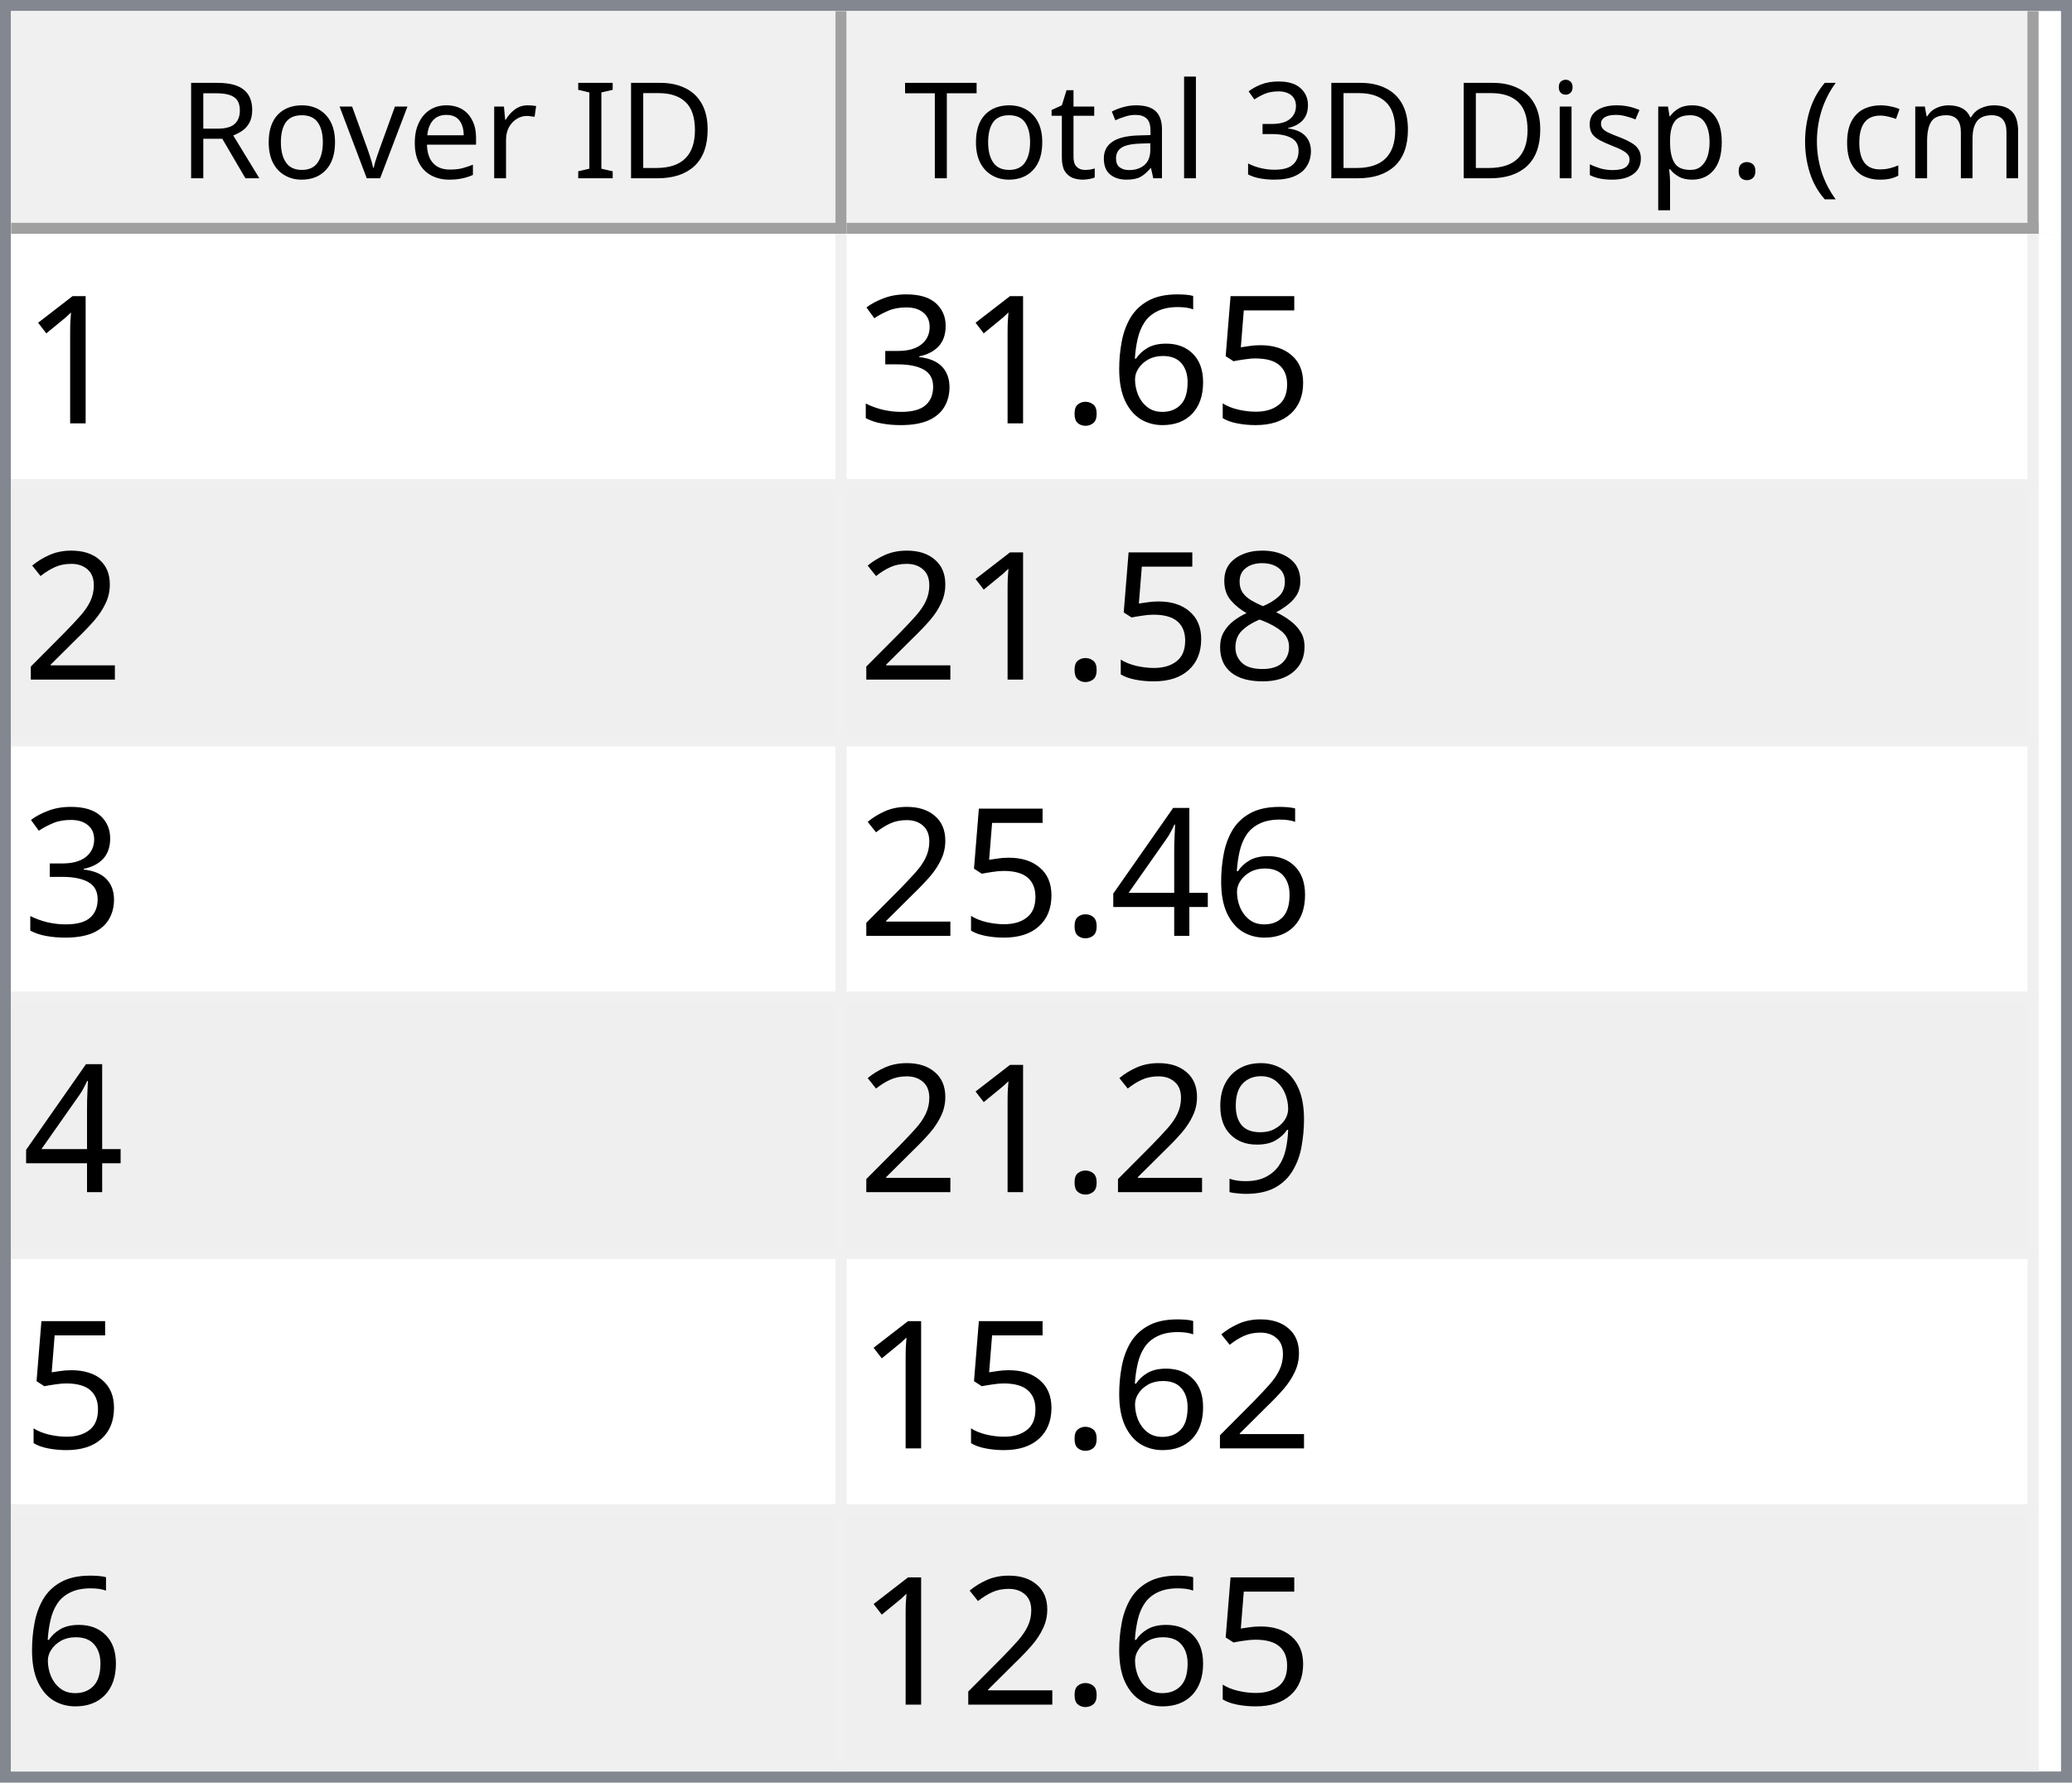
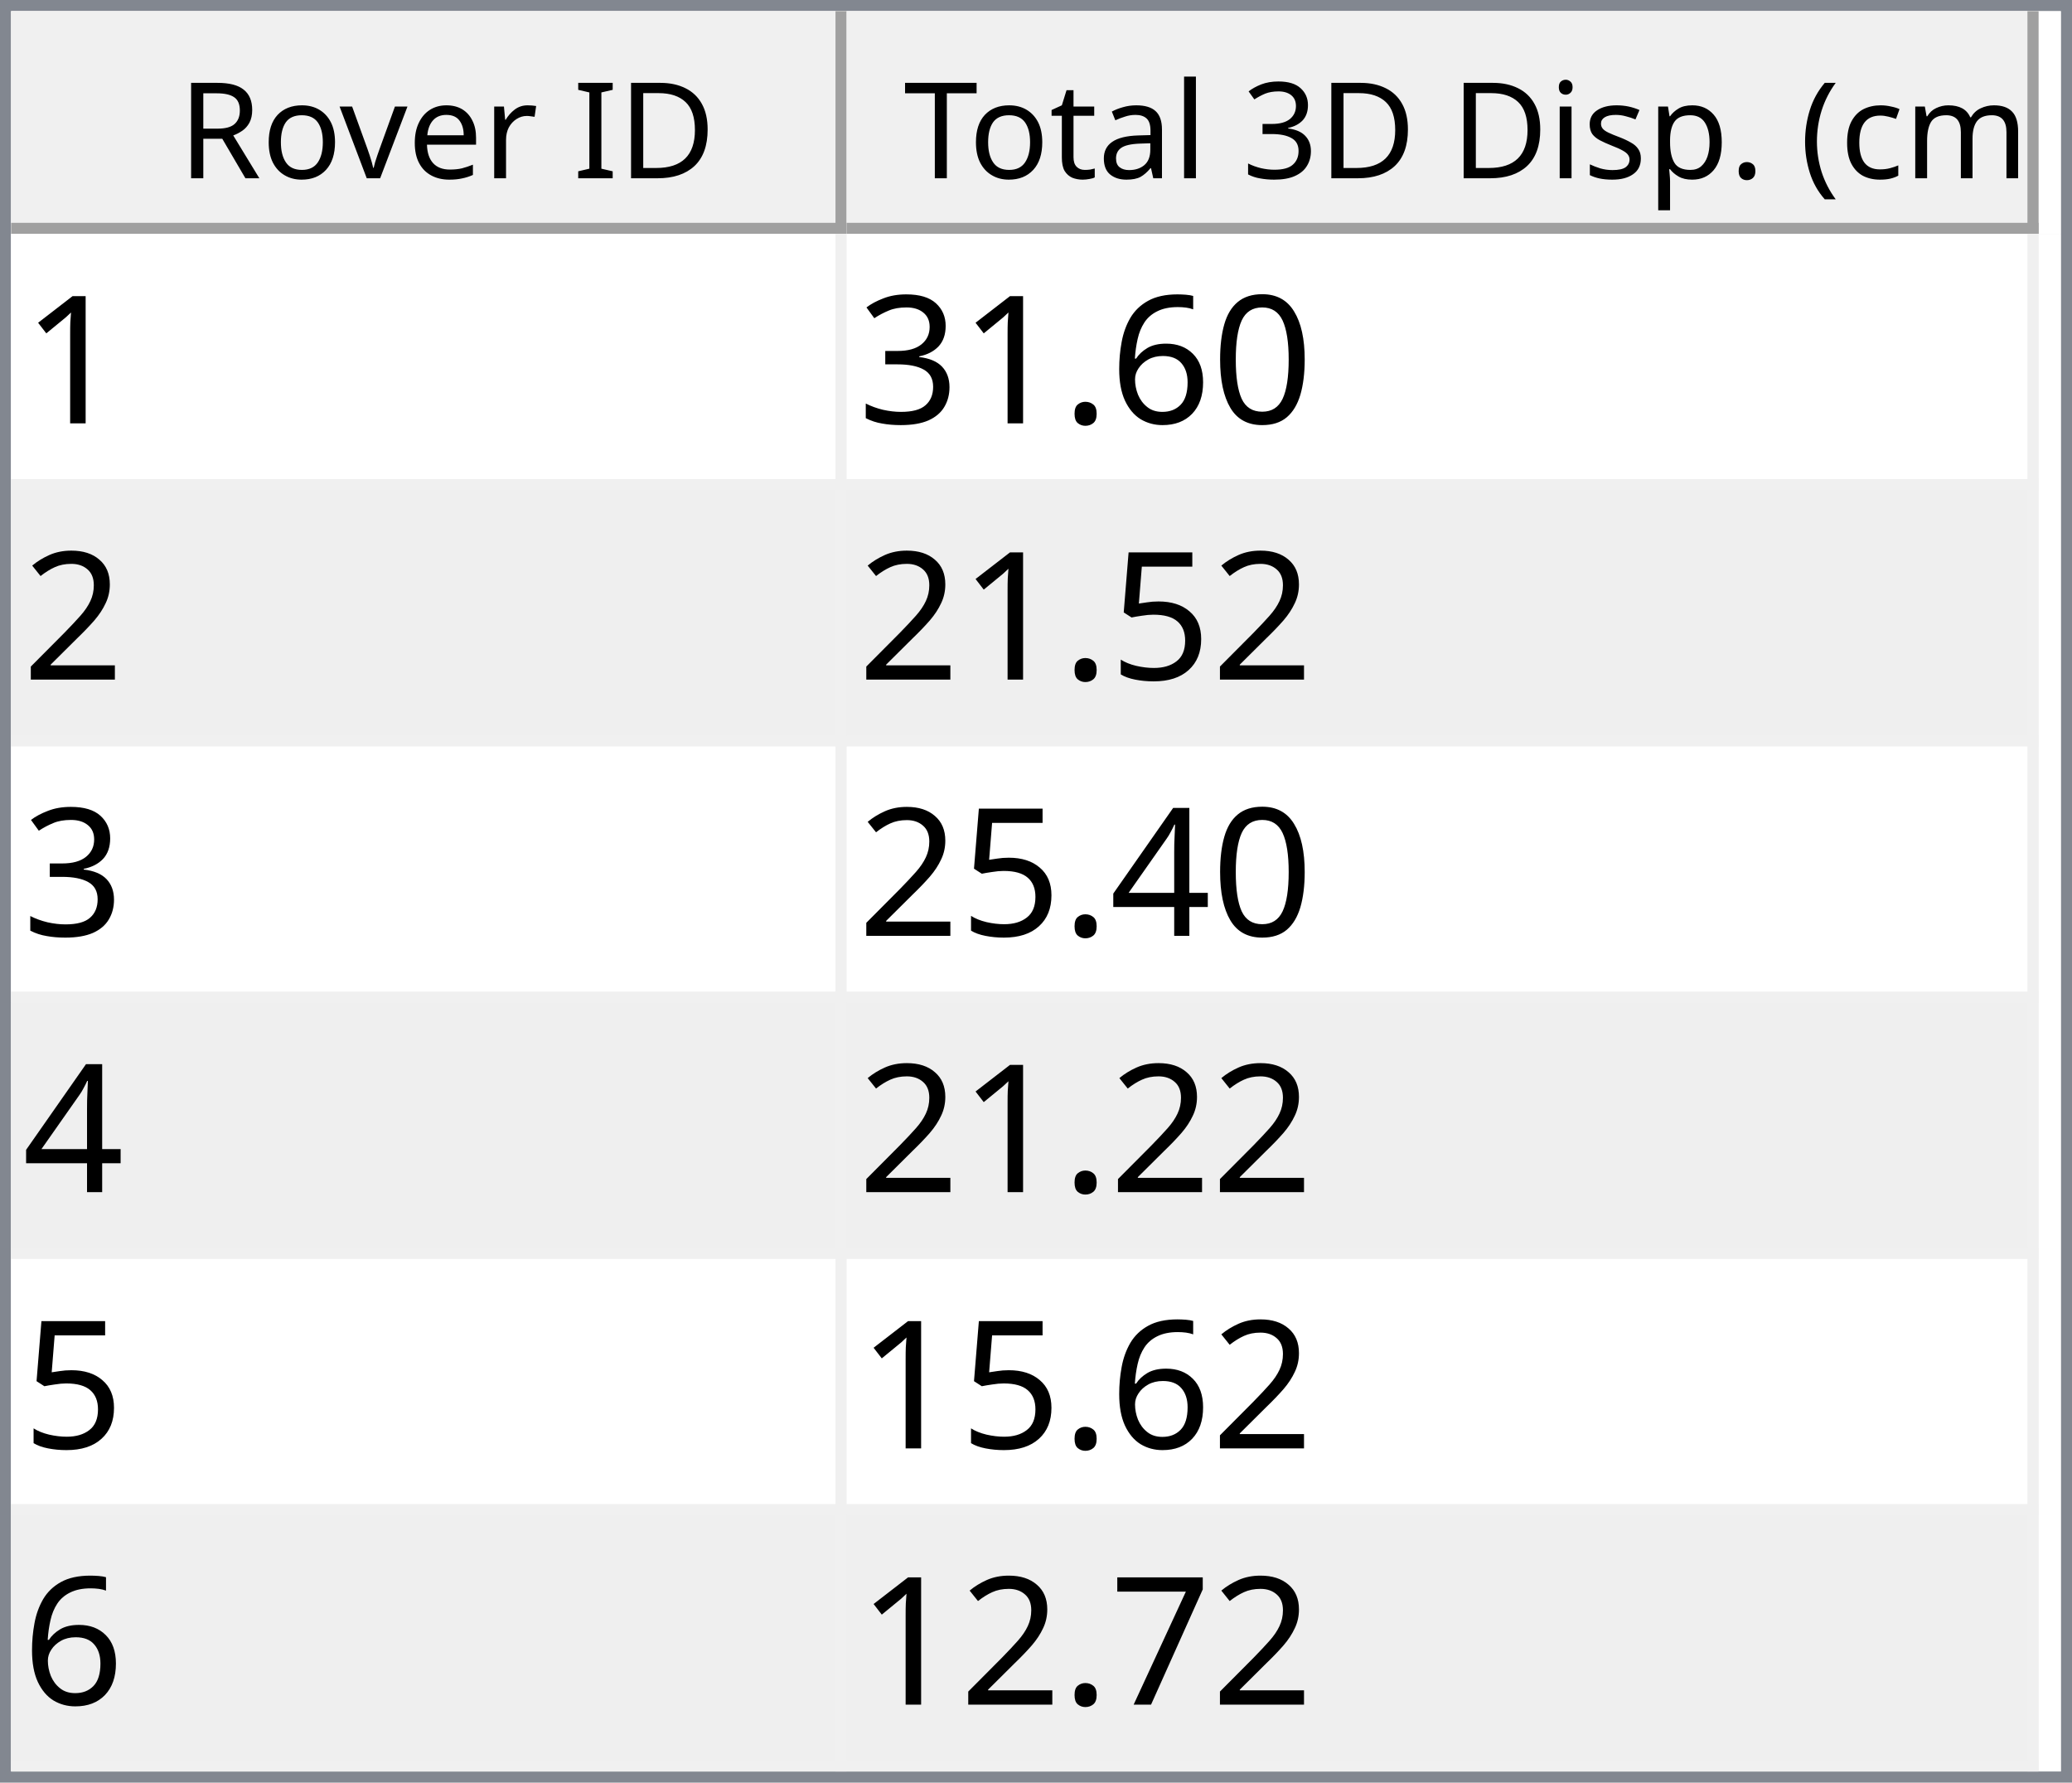
<svg xmlns="http://www.w3.org/2000/svg" style="fill-opacity:1; color-rendering:auto; color-interpolation:auto; text-rendering:auto; stroke:black; stroke-linecap:square; stroke-miterlimit:10; shape-rendering:auto; stroke-opacity:1; fill:black; stroke-dasharray:none; font-weight:normal; stroke-width:1; font-family:'Dialog'; font-style:normal; stroke-linejoin:miter; font-size:12px; stroke-dashoffset:0; image-rendering:auto;" width="186" height="160">
  <defs id="genericDefs" />
  <g>
    <defs id="defs1">
      <clipPath clipPathUnits="userSpaceOnUse" id="clipPath1">
        <path d="M0 0 L186 0 L186 160 L0 160 L0 0 Z" />
      </clipPath>
      <clipPath clipPathUnits="userSpaceOnUse" id="clipPath2">
        <path d="M0 0 L0 160 L186 160 L186 0 Z" />
      </clipPath>
      <clipPath clipPathUnits="userSpaceOnUse" id="clipPath3">
        <path d="M0 0 L0 20 L184 20 L184 0 Z" />
      </clipPath>
      <clipPath clipPathUnits="userSpaceOnUse" id="clipPath4">
        <path d="M0 0 L0 20 L75 20 L75 0 Z" />
      </clipPath>
      <clipPath clipPathUnits="userSpaceOnUse" id="clipPath5">
        <path d="M1 1 L1 19 L74 19 L74 1 Z" />
      </clipPath>
      <clipPath clipPathUnits="userSpaceOnUse" id="clipPath6">
        <path d="M0 0 L0 18 L73 18 L73 0 Z" />
      </clipPath>
      <clipPath clipPathUnits="userSpaceOnUse" id="clipPath7">
        <path d="M-0.5 -0.5 L-0.5 19.5 L74.5 19.5 L74.5 -0.5 Z" />
      </clipPath>
      <clipPath clipPathUnits="userSpaceOnUse" id="clipPath8">
        <path d="M0 0 L0 20 L107 20 L107 0 Z" />
      </clipPath>
      <clipPath clipPathUnits="userSpaceOnUse" id="clipPath9">
        <path d="M1 1 L1 19 L106 19 L106 1 Z" />
      </clipPath>
      <clipPath clipPathUnits="userSpaceOnUse" id="clipPath10">
        <path d="M0 0 L0 18 L105 18 L105 0 Z" />
      </clipPath>
      <clipPath clipPathUnits="userSpaceOnUse" id="clipPath11">
        <path d="M-0.5 -0.5 L-0.5 19.5 L106.5 19.5 L106.5 -0.5 Z" />
      </clipPath>
      <clipPath clipPathUnits="userSpaceOnUse" id="clipPath12">
        <path d="M0 0 L0 138 L184 138 L184 0 Z" />
      </clipPath>
      <clipPath clipPathUnits="userSpaceOnUse" id="clipPath13">
        <path d="M0 0 L0 138 L182 138 L182 0 Z" />
      </clipPath>
      <clipPath clipPathUnits="userSpaceOnUse" id="clipPath14">
        <path d="M-0.5 -0.5 L-0.5 137.5 L181.5 137.5 L181.5 -0.5 Z" />
      </clipPath>
      <clipPath clipPathUnits="userSpaceOnUse" id="clipPath15">
        <path d="M0 0 L0 22 L74 22 L74 0 Z" />
      </clipPath>
      <clipPath clipPathUnits="userSpaceOnUse" id="clipPath16">
        <path d="M0 0 L0 22 L106 22 L106 0 Z" />
      </clipPath>
      <font horiz-adv-x="64.551" id="font1">
        <font-face ascent="107.91" descent="25.098" units-per-em="100" style="font-style:normal; font-family:Segoe UI; font-weight:normal;" />
        <missing-glyph horiz-adv-x="64.551" d="M8.109 0 L8.109 68.266 L56.453 68.266 L56.453 0 L8.109 0 ZM15.328 7.234 L49.219 7.234 L49.219 61.031 L15.328 61.031 L15.328 7.234 Z" />
        <glyph unicode="D" horiz-adv-x="70.117" d="M9.188 0 L9.188 70.016 L28.516 70.016 Q65.531 70.016 65.531 35.891 Q65.531 19.672 55.25 9.836 Q44.969 0 27.734 0 L9.188 0 ZM17.391 62.594 L17.391 7.422 L27.828 7.422 Q41.609 7.422 49.273 14.797 Q56.938 22.172 56.938 35.688 Q56.938 62.594 28.328 62.594 L17.391 62.594 Z" />
        <glyph unicode="I" horiz-adv-x="26.611" d="M17.391 0 L9.188 0 L9.188 70.016 L17.391 70.016 L17.391 0 Z" />
        <glyph unicode=" " horiz-adv-x="27.393" d="" />
        <glyph unicode="r" horiz-adv-x="34.766" d="M34.188 41.891 Q32.078 43.5 28.125 43.5 Q23 43.5 19.555 38.672 Q16.109 33.844 16.109 25.484 L16.109 0 L8.109 0 L8.109 50 L16.109 50 L16.109 39.703 L16.312 39.703 Q18.016 44.969 21.531 47.922 Q25.047 50.875 29.391 50.875 Q32.516 50.875 34.188 50.203 L34.188 41.891 Z" />
        <glyph unicode="e" horiz-adv-x="52.295" d="M48.297 23 L12.984 23 Q13.188 14.656 17.484 10.109 Q21.781 5.562 29.297 5.562 Q37.75 5.562 44.828 11.141 L44.828 3.609 Q38.234 -1.172 27.391 -1.172 Q16.797 -1.172 10.742 5.641 Q4.688 12.453 4.688 24.812 Q4.688 36.469 11.305 43.82 Q17.922 51.172 27.734 51.172 Q37.547 51.172 42.922 44.828 Q48.297 38.484 48.297 27.203 L48.297 23 ZM40.094 29.781 Q40.047 36.719 36.75 40.578 Q33.453 44.438 27.594 44.438 Q21.922 44.438 17.969 40.383 Q14.016 36.328 13.094 29.781 L40.094 29.781 Z" />
        <glyph unicode="v" horiz-adv-x="47.9" d="M47.406 50 L27.484 0 L19.625 0 L0.688 50 L9.469 50 L22.172 13.672 Q23.578 9.672 23.922 6.688 L24.125 6.688 Q24.609 10.453 25.688 13.484 L38.969 50 L47.406 50 Z" />
        <glyph unicode="o" horiz-adv-x="58.594" d="M29 -1.172 Q17.922 -1.172 11.305 5.836 Q4.688 12.844 4.688 24.422 Q4.688 37.016 11.57 44.094 Q18.453 51.172 30.172 51.172 Q41.359 51.172 47.633 44.289 Q53.906 37.406 53.906 25.203 Q53.906 13.234 47.141 6.031 Q40.375 -1.172 29 -1.172 ZM29.594 44.438 Q21.875 44.438 17.383 39.188 Q12.891 33.938 12.891 24.703 Q12.891 15.828 17.43 10.695 Q21.969 5.562 29.594 5.562 Q37.359 5.562 41.531 10.594 Q45.703 15.625 45.703 24.906 Q45.703 34.281 41.531 39.359 Q37.359 44.438 29.594 44.438 Z" />
        <glyph unicode="R" horiz-adv-x="59.814" d="M59.375 0 L49.609 0 L37.891 19.625 Q36.281 22.359 34.766 24.289 Q33.25 26.219 31.664 27.438 Q30.078 28.656 28.25 29.219 Q26.422 29.781 24.125 29.781 L17.391 29.781 L17.391 0 L9.188 0 L9.188 70.016 L30.078 70.016 Q34.672 70.016 38.555 68.867 Q42.438 67.719 45.289 65.375 Q48.141 63.031 49.758 59.547 Q51.375 56.062 51.375 51.375 Q51.375 47.703 50.273 44.656 Q49.172 41.609 47.148 39.211 Q45.125 36.812 42.266 35.133 Q39.406 33.453 35.844 32.516 L35.844 32.328 Q37.594 31.547 38.891 30.547 Q40.188 29.547 41.359 28.18 Q42.531 26.812 43.68 25.078 Q44.828 23.344 46.234 21.047 L59.375 0 ZM17.391 62.594 L17.391 37.203 L28.516 37.203 Q31.594 37.203 34.203 38.133 Q36.812 39.062 38.719 40.797 Q40.625 42.531 41.703 45.047 Q42.781 47.562 42.781 50.688 Q42.781 56.297 39.141 59.445 Q35.5 62.594 28.609 62.594 L17.391 62.594 Z" />
        <glyph unicode=")" horiz-adv-x="30.176" d="M8.297 -15.922 L1.172 -15.922 Q16.406 2.344 16.406 26.812 Q16.406 51.469 1.078 70.016 L8.297 70.016 Q23.531 52.156 23.531 26.703 Q23.531 1.375 8.297 -15.922 Z" />
        <glyph unicode="m" horiz-adv-x="86.133" d="M79.109 0 L71.094 0 L71.094 28.719 Q71.094 37.016 68.531 40.727 Q65.969 44.438 59.906 44.438 Q54.781 44.438 51.195 39.75 Q47.609 35.062 47.609 28.516 L47.609 0 L39.594 0 L39.594 29.688 Q39.594 44.438 28.219 44.438 Q22.953 44.438 19.531 40.016 Q16.109 35.594 16.109 28.516 L16.109 0 L8.109 0 L8.109 50 L16.109 50 L16.109 42.094 L16.312 42.094 Q21.625 51.172 31.844 51.172 Q36.969 51.172 40.773 48.312 Q44.578 45.453 46 40.828 Q51.562 51.172 62.594 51.172 Q79.109 51.172 79.109 30.812 L79.109 0 Z" />
        <glyph unicode="c" horiz-adv-x="46.191" d="M42.188 2.297 Q36.422 -1.172 28.516 -1.172 Q17.828 -1.172 11.258 5.789 Q4.688 12.75 4.688 23.828 Q4.688 36.188 11.766 43.68 Q18.844 51.172 30.672 51.172 Q37.25 51.172 42.281 48.734 L42.281 40.531 Q36.719 44.438 30.375 44.438 Q22.703 44.438 17.797 38.945 Q12.891 33.453 12.891 24.516 Q12.891 15.719 17.508 10.641 Q22.125 5.562 29.891 5.562 Q36.422 5.562 42.188 9.906 L42.188 2.297 Z" />
        <glyph unicode="(" horiz-adv-x="30.176" d="M29.109 -15.922 L21.969 -15.922 Q6.844 1.375 6.844 26.703 Q6.844 52.156 21.969 70.016 L29.203 70.016 Q13.875 51.469 13.875 26.812 Q13.875 2.344 29.109 -15.922 Z" />
        <glyph unicode="." horiz-adv-x="21.68" d="M10.891 -1.078 Q8.641 -1.078 7.055 0.539 Q5.469 2.156 5.469 4.391 Q5.469 6.641 7.055 8.273 Q8.641 9.906 10.891 9.906 Q13.188 9.906 14.797 8.273 Q16.406 6.641 16.406 4.391 Q16.406 2.156 14.797 0.539 Q13.188 -1.078 10.891 -1.078 Z" />
        <glyph unicode="p" horiz-adv-x="58.789" d="M16.312 7.234 L16.109 7.234 L16.109 -23 L8.109 -23 L8.109 50 L16.109 50 L16.109 41.219 L16.312 41.219 Q22.219 51.172 33.594 51.172 Q43.266 51.172 48.688 44.461 Q54.109 37.75 54.109 26.469 Q54.109 13.922 48 6.375 Q41.891 -1.172 31.297 -1.172 Q21.578 -1.172 16.312 7.234 ZM16.109 27.391 L16.109 20.406 Q16.109 14.203 20.141 9.883 Q24.172 5.562 30.375 5.562 Q37.641 5.562 41.773 11.133 Q45.906 16.703 45.906 26.609 Q45.906 34.969 42.047 39.703 Q38.188 44.438 31.594 44.438 Q24.609 44.438 20.359 39.578 Q16.109 34.719 16.109 27.391 Z" />
        <glyph unicode="s" horiz-adv-x="42.432" d="M5.078 1.812 L5.078 10.406 Q11.625 5.562 19.484 5.562 Q30.031 5.562 30.031 12.594 Q30.031 14.594 29.125 15.992 Q28.219 17.391 26.68 18.461 Q25.141 19.531 23.07 20.383 Q21 21.234 18.609 22.172 Q15.281 23.484 12.766 24.828 Q10.25 26.172 8.57 27.859 Q6.891 29.547 6.031 31.695 Q5.172 33.844 5.172 36.719 Q5.172 40.234 6.789 42.945 Q8.406 45.656 11.086 47.484 Q13.766 49.312 17.211 50.242 Q20.656 51.172 24.312 51.172 Q30.812 51.172 35.938 48.922 L35.938 40.828 Q30.422 44.438 23.25 44.438 Q21 44.438 19.195 43.922 Q17.391 43.406 16.094 42.477 Q14.797 41.547 14.086 40.258 Q13.375 38.969 13.375 37.406 Q13.375 35.453 14.086 34.133 Q14.797 32.812 16.164 31.789 Q17.531 30.766 19.484 29.938 Q21.438 29.109 23.922 28.125 Q27.25 26.859 29.883 25.516 Q32.516 24.172 34.375 22.484 Q36.234 20.797 37.234 18.602 Q38.234 16.406 38.234 13.375 Q38.234 9.672 36.602 6.938 Q34.969 4.203 32.234 2.398 Q29.5 0.594 25.93 -0.289 Q22.359 -1.172 18.453 -1.172 Q10.75 -1.172 5.078 1.812 Z" />
        <glyph unicode="i" horiz-adv-x="24.219" d="M12.203 62.703 Q10.062 62.703 8.547 64.164 Q7.031 65.625 7.031 67.875 Q7.031 70.125 8.547 71.609 Q10.062 73.094 12.203 73.094 Q14.406 73.094 15.945 71.609 Q17.484 70.125 17.484 67.875 Q17.484 65.719 15.945 64.211 Q14.406 62.703 12.203 62.703 ZM16.109 0 L8.109 0 L8.109 50 L16.109 50 L16.109 0 Z" />
        <glyph unicode="3" horiz-adv-x="53.906" d="M46.531 19.828 Q46.531 15.094 44.75 11.211 Q42.969 7.328 39.719 4.57 Q36.469 1.812 31.93 0.297 Q27.391 -1.219 21.922 -1.219 Q11.922 -1.219 6 2.594 L6 11.188 Q13.094 5.609 22.219 5.609 Q25.875 5.609 28.828 6.539 Q31.781 7.469 33.906 9.227 Q36.031 10.984 37.18 13.477 Q38.328 15.969 38.328 19.094 Q38.328 32.812 18.797 32.812 L12.984 32.812 L12.984 39.594 L18.5 39.594 Q35.797 39.594 35.797 52.484 Q35.797 64.406 22.609 64.406 Q15.188 64.406 8.688 59.422 L8.688 67.188 Q15.375 71.188 24.609 71.188 Q29 71.188 32.57 69.969 Q36.141 68.75 38.68 66.555 Q41.219 64.359 42.609 61.281 Q44 58.203 44 54.5 Q44 40.672 30.031 36.719 L30.031 36.531 Q33.594 36.141 36.625 34.797 Q39.656 33.453 41.852 31.305 Q44.047 29.156 45.289 26.25 Q46.531 23.344 46.531 19.828 Z" />
        <glyph unicode="l" horiz-adv-x="24.219" d="M16.109 0 L8.109 0 L8.109 74.031 L16.109 74.031 L16.109 0 Z" />
        <glyph unicode="a" horiz-adv-x="50.879" d="M43.891 0 L35.891 0 L35.891 7.812 L35.688 7.812 Q30.469 -1.172 20.312 -1.172 Q12.844 -1.172 8.617 2.781 Q4.391 6.734 4.391 13.281 Q4.391 27.297 20.906 29.594 L35.891 31.688 Q35.891 44.438 25.594 44.438 Q16.547 44.438 9.281 38.281 L9.281 46.484 Q16.656 51.172 26.266 51.172 Q43.891 51.172 43.891 32.516 L43.891 0 ZM35.891 25.297 L23.828 23.641 Q18.266 22.859 15.43 20.875 Q12.594 18.891 12.594 13.875 Q12.594 10.203 15.211 7.883 Q17.828 5.562 22.172 5.562 Q28.125 5.562 32.008 9.742 Q35.891 13.922 35.891 20.312 L35.891 25.297 Z" />
        <glyph unicode="t" horiz-adv-x="33.887" d="M31.297 0.484 Q28.469 -1.078 23.828 -1.078 Q10.688 -1.078 10.688 13.578 L10.688 43.172 L2.094 43.172 L2.094 50 L10.688 50 L10.688 62.203 L18.703 64.797 L18.703 50 L31.297 50 L31.297 43.172 L18.703 43.172 L18.703 14.984 Q18.703 9.969 20.414 7.82 Q22.125 5.672 26.078 5.672 Q29.109 5.672 31.297 7.328 L31.297 0.484 Z" />
        <glyph unicode="T" horiz-adv-x="52.393" d="M50.594 62.594 L30.375 62.594 L30.375 0 L22.172 0 L22.172 62.594 L2 62.594 L2 70.016 L50.594 70.016 L50.594 62.594 Z" />
      </font>
      <font horiz-adv-x="75.0" id="font2">
        <font-face ascent="100.537" descent="21.973" units-per-em="100" style="font-style:normal; font-family:sans-serif; font-weight:normal;" />
        <missing-glyph horiz-adv-x="75.0" d="M12.5 0 L12.5 62.5 L62.5 62.5 L62.5 0 L12.5 0 ZM14.062 1.562 L60.938 1.562 L60.938 60.938 L14.062 60.938 L14.062 1.562 Z" />
        <glyph unicode="1" horiz-adv-x="55.615" d="M37.25 0 L28.469 0 L28.469 56 Q25.297 52.984 20.141 49.953 Q14.984 46.922 10.891 45.406 L10.891 53.906 Q18.266 57.375 23.781 62.305 Q29.297 67.234 31.594 71.875 L37.25 71.875 L37.25 0 Z" />
-         <glyph unicode="5" horiz-adv-x="55.615" d="M4.156 18.75 L13.375 19.531 Q14.406 12.797 18.141 9.398 Q21.875 6 27.156 6 Q33.5 6 37.891 10.789 Q42.281 15.578 42.281 23.484 Q42.281 31 38.062 35.352 Q33.844 39.703 27 39.703 Q22.75 39.703 19.336 37.773 Q15.922 35.844 13.969 32.766 L5.719 33.844 L12.641 70.609 L48.25 70.609 L48.25 62.203 L19.672 62.203 L15.828 42.969 Q22.266 47.469 29.344 47.469 Q38.719 47.469 45.164 40.969 Q51.609 34.469 51.609 24.266 Q51.609 14.547 45.953 7.469 Q39.062 -1.219 27.156 -1.219 Q17.391 -1.219 11.211 4.25 Q5.031 9.719 4.156 18.75 Z" />
+         <glyph unicode="0" horiz-adv-x="55.615" d="M4.156 35.297 Q4.156 48 6.766 55.742 Q9.375 63.484 14.523 67.68 Q19.672 71.875 27.484 71.875 Q33.25 71.875 37.594 69.555 Q41.938 67.234 44.773 62.867 Q47.609 58.5 49.219 52.227 Q50.828 45.953 50.828 35.297 Q50.828 22.703 48.242 14.969 Q45.656 7.234 40.508 3.008 Q35.359 -1.219 27.484 -1.219 Q17.141 -1.219 11.234 6.203 Q4.156 15.141 4.156 35.297 ZM13.188 35.297 Q13.188 17.672 17.312 11.836 Q21.438 6 27.484 6 Q33.547 6 37.672 11.859 Q41.797 17.719 41.797 35.297 Q41.797 52.984 37.672 58.789 Q33.547 64.594 27.391 64.594 Q21.344 64.594 17.719 59.469 Q13.188 52.938 13.188 35.297 Z" />
        <glyph unicode="6" horiz-adv-x="55.615" d="M49.75 54.047 L41.016 53.375 Q39.844 58.547 37.703 60.891 Q34.125 64.656 28.906 64.656 Q24.703 64.656 21.531 62.312 Q17.391 59.281 14.992 53.469 Q12.594 47.656 12.5 36.922 Q15.672 41.75 20.266 44.094 Q24.859 46.438 29.891 46.438 Q38.672 46.438 44.852 39.969 Q51.031 33.5 51.031 23.25 Q51.031 16.5 48.125 10.719 Q45.219 4.938 40.141 1.859 Q35.062 -1.219 28.609 -1.219 Q17.625 -1.219 10.695 6.859 Q3.766 14.938 3.766 33.5 Q3.766 54.25 11.422 63.672 Q18.109 71.875 29.438 71.875 Q37.891 71.875 43.289 67.141 Q48.688 62.406 49.75 54.047 ZM13.875 23.188 Q13.875 18.656 15.797 14.508 Q17.719 10.359 21.188 8.18 Q24.656 6 28.469 6 Q34.031 6 38.039 10.492 Q42.047 14.984 42.047 22.703 Q42.047 30.125 38.086 34.398 Q34.125 38.672 28.125 38.672 Q22.172 38.672 18.023 34.398 Q13.875 30.125 13.875 23.188 Z" />
        <glyph unicode="." horiz-adv-x="27.783" d="M9.078 0 L9.078 10.016 L19.094 10.016 L19.094 0 L9.078 0 Z" />
        <glyph unicode="3" horiz-adv-x="55.615" d="M4.203 18.891 L12.984 20.062 Q14.5 12.594 18.141 9.297 Q21.781 6 27 6 Q33.203 6 37.477 10.297 Q41.75 14.594 41.75 20.953 Q41.75 27 37.797 30.93 Q33.844 34.859 27.734 34.859 Q25.25 34.859 21.531 33.891 L22.516 41.609 Q23.391 41.5 23.922 41.5 Q29.547 41.5 34.039 44.43 Q38.531 47.359 38.531 53.469 Q38.531 58.297 35.258 61.477 Q31.984 64.656 26.812 64.656 Q21.688 64.656 18.266 61.43 Q14.844 58.203 13.875 51.766 L5.078 53.328 Q6.688 62.156 12.398 67.016 Q18.109 71.875 26.609 71.875 Q32.469 71.875 37.398 69.359 Q42.328 66.844 44.945 62.5 Q47.562 58.156 47.562 53.266 Q47.562 48.641 45.07 44.828 Q42.578 41.016 37.703 38.766 Q44.047 37.312 47.562 32.695 Q51.078 28.078 51.078 21.141 Q51.078 11.766 44.242 5.25 Q37.406 -1.266 26.953 -1.266 Q17.531 -1.266 11.305 4.352 Q5.078 9.969 4.203 18.891 Z" />
        <glyph unicode="2" horiz-adv-x="55.615" d="M50.344 8.453 L50.344 0 L3.031 0 Q2.938 3.172 4.047 6.109 Q5.859 10.938 9.836 15.625 Q13.812 20.312 21.344 26.469 Q33.016 36.031 37.117 41.625 Q41.219 47.219 41.219 52.203 Q41.219 57.422 37.477 61.008 Q33.734 64.594 27.734 64.594 Q21.391 64.594 17.578 60.789 Q13.766 56.984 13.719 50.25 L4.688 51.172 Q5.609 61.281 11.664 66.578 Q17.719 71.875 27.938 71.875 Q38.234 71.875 44.242 66.164 Q50.25 60.453 50.25 52 Q50.25 47.703 48.492 43.555 Q46.734 39.406 42.656 34.812 Q38.578 30.219 29.109 22.219 Q21.188 15.578 18.945 13.211 Q16.703 10.844 15.234 8.453 L50.344 8.453 Z" />
-         <glyph unicode="8" horiz-adv-x="55.615" d="M17.672 38.812 Q12.203 40.828 9.57 44.539 Q6.938 48.25 6.938 53.422 Q6.938 61.234 12.555 66.555 Q18.172 71.875 27.484 71.875 Q36.859 71.875 42.578 66.43 Q48.297 60.984 48.297 53.172 Q48.297 48.188 45.68 44.508 Q43.062 40.828 37.75 38.812 Q44.344 36.672 47.781 31.883 Q51.219 27.094 51.219 20.453 Q51.219 11.281 44.727 5.031 Q38.234 -1.219 27.641 -1.219 Q17.047 -1.219 10.547 5.055 Q4.047 11.328 4.047 20.703 Q4.047 27.688 7.594 32.398 Q11.141 37.109 17.672 38.812 ZM15.922 53.719 Q15.922 48.641 19.195 45.414 Q22.469 42.188 27.688 42.188 Q32.766 42.188 36.016 45.383 Q39.266 48.578 39.266 53.219 Q39.266 58.062 35.914 61.359 Q32.562 64.656 27.594 64.656 Q22.562 64.656 19.242 61.43 Q15.922 58.203 15.922 53.719 ZM13.094 20.656 Q13.094 16.891 14.875 13.375 Q16.656 9.859 20.172 7.93 Q23.688 6 27.734 6 Q34.031 6 38.133 10.055 Q42.234 14.109 42.234 20.359 Q42.234 26.703 38.016 30.859 Q33.797 35.016 27.438 35.016 Q21.234 35.016 17.164 30.914 Q13.094 26.812 13.094 20.656 Z" />
+         <glyph unicode="5" horiz-adv-x="55.615" d="M4.156 18.75 L13.375 19.531 Q14.406 12.797 18.141 9.398 Q21.875 6 27.156 6 Q33.5 6 37.891 10.789 Q42.281 15.578 42.281 23.484 Q42.281 31 38.062 35.352 Q33.844 39.703 27 39.703 Q22.75 39.703 19.336 37.773 Q15.922 35.844 13.969 32.766 L5.719 33.844 L12.641 70.609 L48.25 70.609 L48.25 62.203 L19.672 62.203 L15.828 42.969 Q22.266 47.469 29.344 47.469 Q38.719 47.469 45.164 40.969 Q51.609 34.469 51.609 24.266 Q51.609 14.547 45.953 7.469 Q39.062 -1.219 27.156 -1.219 Q17.391 -1.219 11.211 4.25 Q5.031 9.719 4.156 18.75 Z" />
        <glyph unicode="4" horiz-adv-x="55.615" d="M32.328 0 L32.328 17.141 L1.266 17.141 L1.266 25.203 L33.938 71.578 L41.109 71.578 L41.109 25.203 L50.781 25.203 L50.781 17.141 L41.109 17.141 L41.109 0 L32.328 0 ZM32.328 25.203 L32.328 57.469 L9.906 25.203 L32.328 25.203 Z" />
-         <glyph unicode="9" horiz-adv-x="55.615" d="M5.469 16.547 L13.922 17.328 Q14.984 11.375 18.016 8.688 Q21.047 6 25.781 6 Q29.828 6 32.883 7.859 Q35.938 9.719 37.891 12.82 Q39.844 15.922 41.164 21.195 Q42.484 26.469 42.484 31.938 Q42.484 32.516 42.438 33.688 Q39.797 29.5 35.234 26.883 Q30.672 24.266 25.344 24.266 Q16.453 24.266 10.305 30.711 Q4.156 37.156 4.156 47.703 Q4.156 58.594 10.578 65.234 Q17 71.875 26.656 71.875 Q33.641 71.875 39.43 68.117 Q45.219 64.359 48.219 57.398 Q51.219 50.438 51.219 37.25 Q51.219 23.531 48.242 15.406 Q45.266 7.281 39.383 3.031 Q33.5 -1.219 25.594 -1.219 Q17.188 -1.219 11.867 3.445 Q6.547 8.109 5.469 16.547 ZM41.453 48.141 Q41.453 55.719 37.43 60.156 Q33.406 64.594 27.734 64.594 Q21.875 64.594 17.531 59.812 Q13.188 55.031 13.188 47.406 Q13.188 40.578 17.312 36.305 Q21.438 32.031 27.484 32.031 Q33.594 32.031 37.523 36.305 Q41.453 40.578 41.453 48.141 Z" />
+         <glyph unicode="7" horiz-adv-x="55.615" d="M4.734 62.203 L4.734 70.656 L51.078 70.656 L51.078 63.812 Q44.234 56.547 37.523 44.484 Q30.812 32.422 27.156 19.672 Q24.516 10.688 23.781 0 L14.75 0 Q14.891 8.453 18.062 20.414 Q21.234 32.375 27.172 43.484 Q33.109 54.594 39.797 62.203 L4.734 62.203 Z" />
      </font>
    </defs>
    <g style="fill:white; stroke:white;">
      <rect x="0" y="0" width="186" style="clip-path:url(#clipPath1); stroke:none;" height="160" />
    </g>
    <g style="fill:white; text-rendering:optimizeSpeed; color-rendering:optimizeSpeed; image-rendering:optimizeSpeed; shape-rendering:crispEdges; stroke:white; color-interpolation:sRGB;">
      <rect x="0" width="186" height="160" y="0" style="stroke:none;" />
      <path style="stroke:none;" d="M0 160 L186 160 L186 0 L0 0 Z" />
    </g>
    <g style="fill:rgb(240,240,240); font-family:'Segoe UI'; stroke:rgb(240,240,240);">
      <rect x="0" y="0" width="186" style="clip-path:url(#clipPath2); stroke:none;" height="160" />
    </g>
    <g style="fill:rgb(130,135,144); font-family:'Segoe UI'; stroke:rgb(130,135,144);">
      <path d="M0 0 L186 0 L186 160 L0 160 L0 0 ZM1 1 L185 1 L185 159 L1 159 L1 1 Z" style="fill-rule:evenodd; clip-path:url(#clipPath2); stroke:none;" />
    </g>
    <g style="fill:white; font-family:'Segoe UI'; stroke:white;" transform="translate(1,1)">
      <rect x="0" y="0" width="184" style="clip-path:url(#clipPath3); stroke:none;" height="20" />
    </g>
    <g style="fill:rgb(240,240,240); font-family:'Segoe UI'; stroke:rgb(240,240,240);" transform="translate(1,1)">
      <rect x="0" y="0" width="75" style="clip-path:url(#clipPath4); stroke:none;" height="20" />
    </g>
    <g style="font-family:'Segoe UI';" transform="translate(2,2)">
      <text x="14" xml:space="preserve" y="14" style="clip-path:url(#clipPath6); stroke:none;">Rover ID</text>
    </g>
    <g style="fill:rgb(160,160,160); font-family:'Segoe UI'; stroke:rgb(160,160,160); stroke-linejoin:bevel;" transform="translate(1.5,1.5)">
      <line x1="74" x2="74" y1="0" style="fill:none; clip-path:url(#clipPath7);" y2="19" />
    </g>
    <g style="fill:rgb(160,160,160); font-family:'Segoe UI'; stroke:rgb(160,160,160); stroke-linejoin:bevel;" transform="matrix(1,0,0,1,1,1) translate(0.5,0.5)">
      <line x1="0" x2="74" y1="19" style="fill:none; clip-path:url(#clipPath7);" y2="19" />
    </g>
    <g style="fill:rgb(240,240,240); font-family:'Segoe UI'; stroke:rgb(240,240,240);" transform="translate(76,1)">
      <rect x="0" y="0" width="107" style="clip-path:url(#clipPath8); stroke:none;" height="20" />
    </g>
    <g style="font-family:'Segoe UI';" transform="translate(77,2)">
      <text x="1" xml:space="preserve" y="14" style="clip-path:url(#clipPath10); stroke:none;"> Total 3D Disp. (cm)</text>
    </g>
    <g style="fill:rgb(160,160,160); font-family:'Segoe UI'; stroke:rgb(160,160,160); stroke-linejoin:bevel;" transform="translate(76.5,1.5)">
      <line x1="106" x2="106" y1="0" style="fill:none; clip-path:url(#clipPath11);" y2="19" />
    </g>
    <g style="fill:rgb(160,160,160); font-family:'Segoe UI'; stroke:rgb(160,160,160); stroke-linejoin:bevel;" transform="matrix(1,0,0,1,76,1) translate(0.5,0.5)">
      <line x1="0" x2="106" y1="19" style="fill:none; clip-path:url(#clipPath11);" y2="19" />
    </g>
    <g style="fill:white; font-family:'Segoe UI'; stroke:white;" transform="translate(1,21)">
      <rect x="0" y="0" width="184" style="clip-path:url(#clipPath12); stroke:none;" height="138" />
    </g>
    <g style="fill:rgb(240,240,240); font-size:16px; font-family:sans-serif; stroke:rgb(240,240,240);" transform="translate(1,21)">
      <rect x="0" y="0" width="182" style="clip-path:url(#clipPath13); stroke:none;" height="138" />
      <line transform="translate(0.5,0.5)" x1="0" x2="181" y1="22" style="clip-path:url(#clipPath14); fill:none; stroke-linejoin:bevel;" y2="22" />
    </g>
    <g transform="matrix(1,0,0,1,1,21) translate(0.5,0.5)" style="fill:rgb(240,240,240); font-size:16px; font-family:sans-serif; stroke:rgb(240,240,240); stroke-linejoin:bevel;">
      <line x1="0" x2="181" y1="45" style="fill:none; clip-path:url(#clipPath14);" y2="45" />
    </g>
    <g transform="matrix(1,0,0,1,1,21) translate(0.5,0.5)" style="fill:rgb(240,240,240); font-size:16px; font-family:sans-serif; stroke:rgb(240,240,240); stroke-linejoin:bevel;">
      <line x1="0" x2="181" y1="68" style="fill:none; clip-path:url(#clipPath14);" y2="68" />
    </g>
    <g transform="matrix(1,0,0,1,1,21) translate(0.5,0.5)" style="fill:rgb(240,240,240); font-size:16px; font-family:sans-serif; stroke:rgb(240,240,240); stroke-linejoin:bevel;">
      <line x1="0" x2="181" y1="91" style="fill:none; clip-path:url(#clipPath14);" y2="91" />
    </g>
    <g transform="matrix(1,0,0,1,1,21) translate(0.5,0.5)" style="fill:rgb(240,240,240); font-size:16px; font-family:sans-serif; stroke:rgb(240,240,240); stroke-linejoin:bevel;">
      <line x1="0" x2="181" y1="114" style="fill:none; clip-path:url(#clipPath14);" y2="114" />
    </g>
    <g transform="matrix(1,0,0,1,1,21) translate(0.5,0.5)" style="fill:rgb(240,240,240); font-size:16px; font-family:sans-serif; stroke:rgb(240,240,240); stroke-linejoin:bevel;">
      <line x1="0" x2="181" y1="137" style="fill:none; clip-path:url(#clipPath14);" y2="137" />
    </g>
    <g transform="matrix(1,0,0,1,1,21) translate(0.5,0.5)" style="fill:rgb(240,240,240); font-size:16px; font-family:sans-serif; stroke:rgb(240,240,240); stroke-linejoin:bevel;">
      <line x1="74" x2="74" y1="0" style="fill:none; clip-path:url(#clipPath14);" y2="137" />
    </g>
    <g transform="matrix(1,0,0,1,1,21) translate(0.5,0.5)" style="fill:rgb(240,240,240); font-size:16px; font-family:sans-serif; stroke:rgb(240,240,240); stroke-linejoin:bevel;">
      <line x1="181" x2="181" y1="0" style="fill:none; clip-path:url(#clipPath14);" y2="137" />
    </g>
    <g style="fill:white; font-size:16px; font-family:sans-serif; stroke:white;" transform="matrix(1,0,0,1,1,21)">
      <rect x="0" y="0" width="74" style="clip-path:url(#clipPath15); stroke:none;" height="22" />
      <text x="1" y="17" style="fill:black; clip-path:url(#clipPath15); stroke:none;" xml:space="preserve">1</text>
    </g>
    <g style="fill:white; font-size:16px; font-family:sans-serif; stroke:white;" transform="matrix(1,0,0,1,1,21) translate(75,0)">
      <rect x="0" y="0" width="106" style="clip-path:url(#clipPath16); stroke:none;" height="22" />
-       <text x="1" y="17" style="fill:black; clip-path:url(#clipPath16); stroke:none;" xml:space="preserve">31.65</text>
+       <text x="1" y="17" style="fill:black; clip-path:url(#clipPath16); stroke:none;" xml:space="preserve">31.60</text>
    </g>
    <g style="fill:rgb(239,239,239); font-size:16px; font-family:sans-serif; stroke:rgb(239,239,239);" transform="matrix(1,0,0,1,1,21) translate(0,23)">
      <rect x="0" y="0" width="74" style="clip-path:url(#clipPath15); stroke:none;" height="22" />
      <text x="1" y="17" style="fill:black; clip-path:url(#clipPath15); stroke:none;" xml:space="preserve">2</text>
    </g>
    <g style="fill:rgb(239,239,239); font-size:16px; font-family:sans-serif; stroke:rgb(239,239,239);" transform="matrix(1,0,0,1,1,21) translate(75,23)">
      <rect x="0" y="0" width="106" style="clip-path:url(#clipPath16); stroke:none;" height="22" />
-       <text x="1" y="17" style="fill:black; clip-path:url(#clipPath16); stroke:none;" xml:space="preserve">21.58</text>
+       <text x="1" y="17" style="fill:black; clip-path:url(#clipPath16); stroke:none;" xml:space="preserve">21.52</text>
    </g>
    <g style="fill:white; font-size:16px; font-family:sans-serif; stroke:white;" transform="matrix(1,0,0,1,1,21) translate(0,46)">
      <rect x="0" y="0" width="74" style="clip-path:url(#clipPath15); stroke:none;" height="22" />
      <text x="1" y="17" style="fill:black; clip-path:url(#clipPath15); stroke:none;" xml:space="preserve">3</text>
    </g>
    <g style="fill:white; font-size:16px; font-family:sans-serif; stroke:white;" transform="matrix(1,0,0,1,1,21) translate(75,46)">
      <rect x="0" y="0" width="106" style="clip-path:url(#clipPath16); stroke:none;" height="22" />
-       <text x="1" y="17" style="fill:black; clip-path:url(#clipPath16); stroke:none;" xml:space="preserve">25.46</text>
+       <text x="1" y="17" style="fill:black; clip-path:url(#clipPath16); stroke:none;" xml:space="preserve">25.40</text>
    </g>
    <g style="fill:rgb(239,239,239); font-size:16px; font-family:sans-serif; stroke:rgb(239,239,239);" transform="matrix(1,0,0,1,1,21) translate(0,69)">
      <rect x="0" y="0" width="74" style="clip-path:url(#clipPath15); stroke:none;" height="22" />
      <text x="1" y="17" style="fill:black; clip-path:url(#clipPath15); stroke:none;" xml:space="preserve">4</text>
    </g>
    <g style="fill:rgb(239,239,239); font-size:16px; font-family:sans-serif; stroke:rgb(239,239,239);" transform="matrix(1,0,0,1,1,21) translate(75,69)">
      <rect x="0" y="0" width="106" style="clip-path:url(#clipPath16); stroke:none;" height="22" />
-       <text x="1" y="17" style="fill:black; clip-path:url(#clipPath16); stroke:none;" xml:space="preserve">21.29</text>
+       <text x="1" y="17" style="fill:black; clip-path:url(#clipPath16); stroke:none;" xml:space="preserve">21.22</text>
    </g>
    <g style="fill:white; font-size:16px; font-family:sans-serif; stroke:white;" transform="matrix(1,0,0,1,1,21) translate(0,92)">
      <rect x="0" y="0" width="74" style="clip-path:url(#clipPath15); stroke:none;" height="22" />
      <text x="1" y="17" style="fill:black; clip-path:url(#clipPath15); stroke:none;" xml:space="preserve">5</text>
    </g>
    <g style="fill:white; font-size:16px; font-family:sans-serif; stroke:white;" transform="matrix(1,0,0,1,1,21) translate(75,92)">
      <rect x="0" y="0" width="106" style="clip-path:url(#clipPath16); stroke:none;" height="22" />
      <text x="1" y="17" style="fill:black; clip-path:url(#clipPath16); stroke:none;" xml:space="preserve">15.62</text>
    </g>
    <g style="fill:rgb(239,239,239); font-size:16px; font-family:sans-serif; stroke:rgb(239,239,239);" transform="matrix(1,0,0,1,1,21) translate(0,115)">
      <rect x="0" y="0" width="74" style="clip-path:url(#clipPath15); stroke:none;" height="22" />
      <text x="1" y="17" style="fill:black; clip-path:url(#clipPath15); stroke:none;" xml:space="preserve">6</text>
    </g>
    <g style="fill:rgb(239,239,239); font-size:16px; font-family:sans-serif; stroke:rgb(239,239,239);" transform="matrix(1,0,0,1,1,21) translate(75,115)">
      <rect x="0" y="0" width="106" style="clip-path:url(#clipPath16); stroke:none;" height="22" />
-       <text x="1" y="17" style="fill:black; clip-path:url(#clipPath16); stroke:none;" xml:space="preserve">12.65</text>
+       <text x="1" y="17" style="fill:black; clip-path:url(#clipPath16); stroke:none;" xml:space="preserve">12.72</text>
    </g>
  </g>
</svg>
